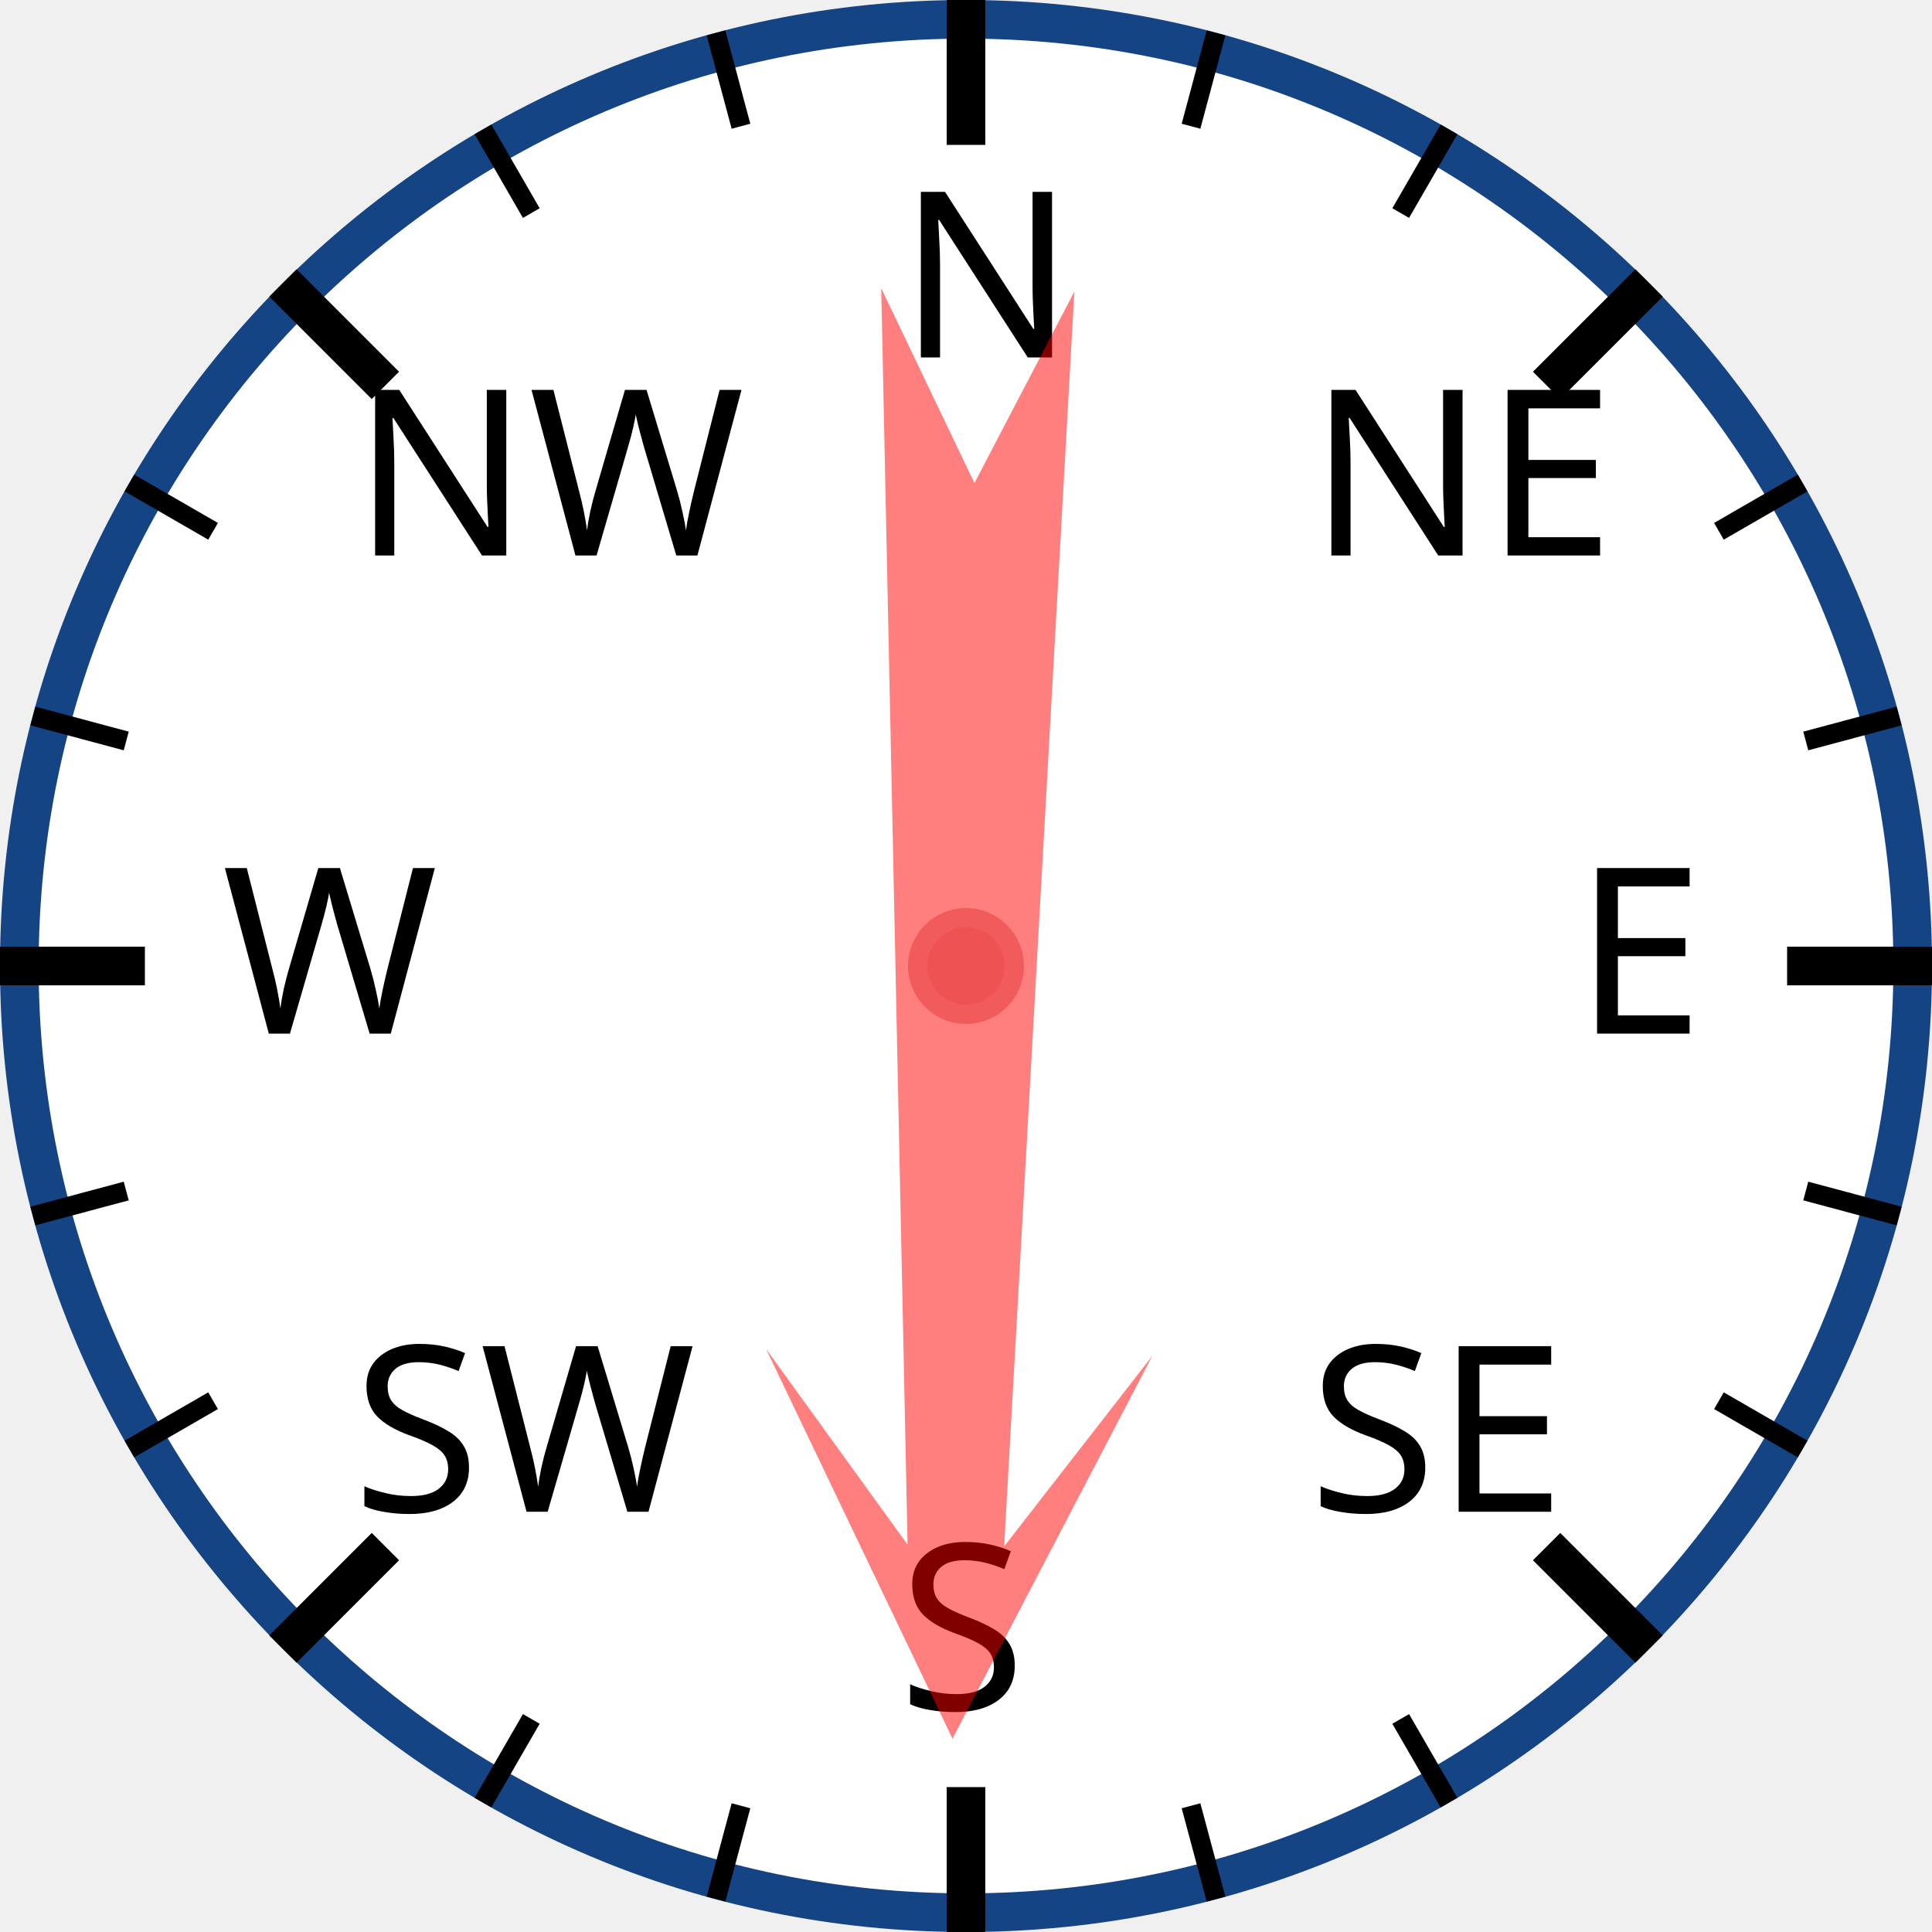
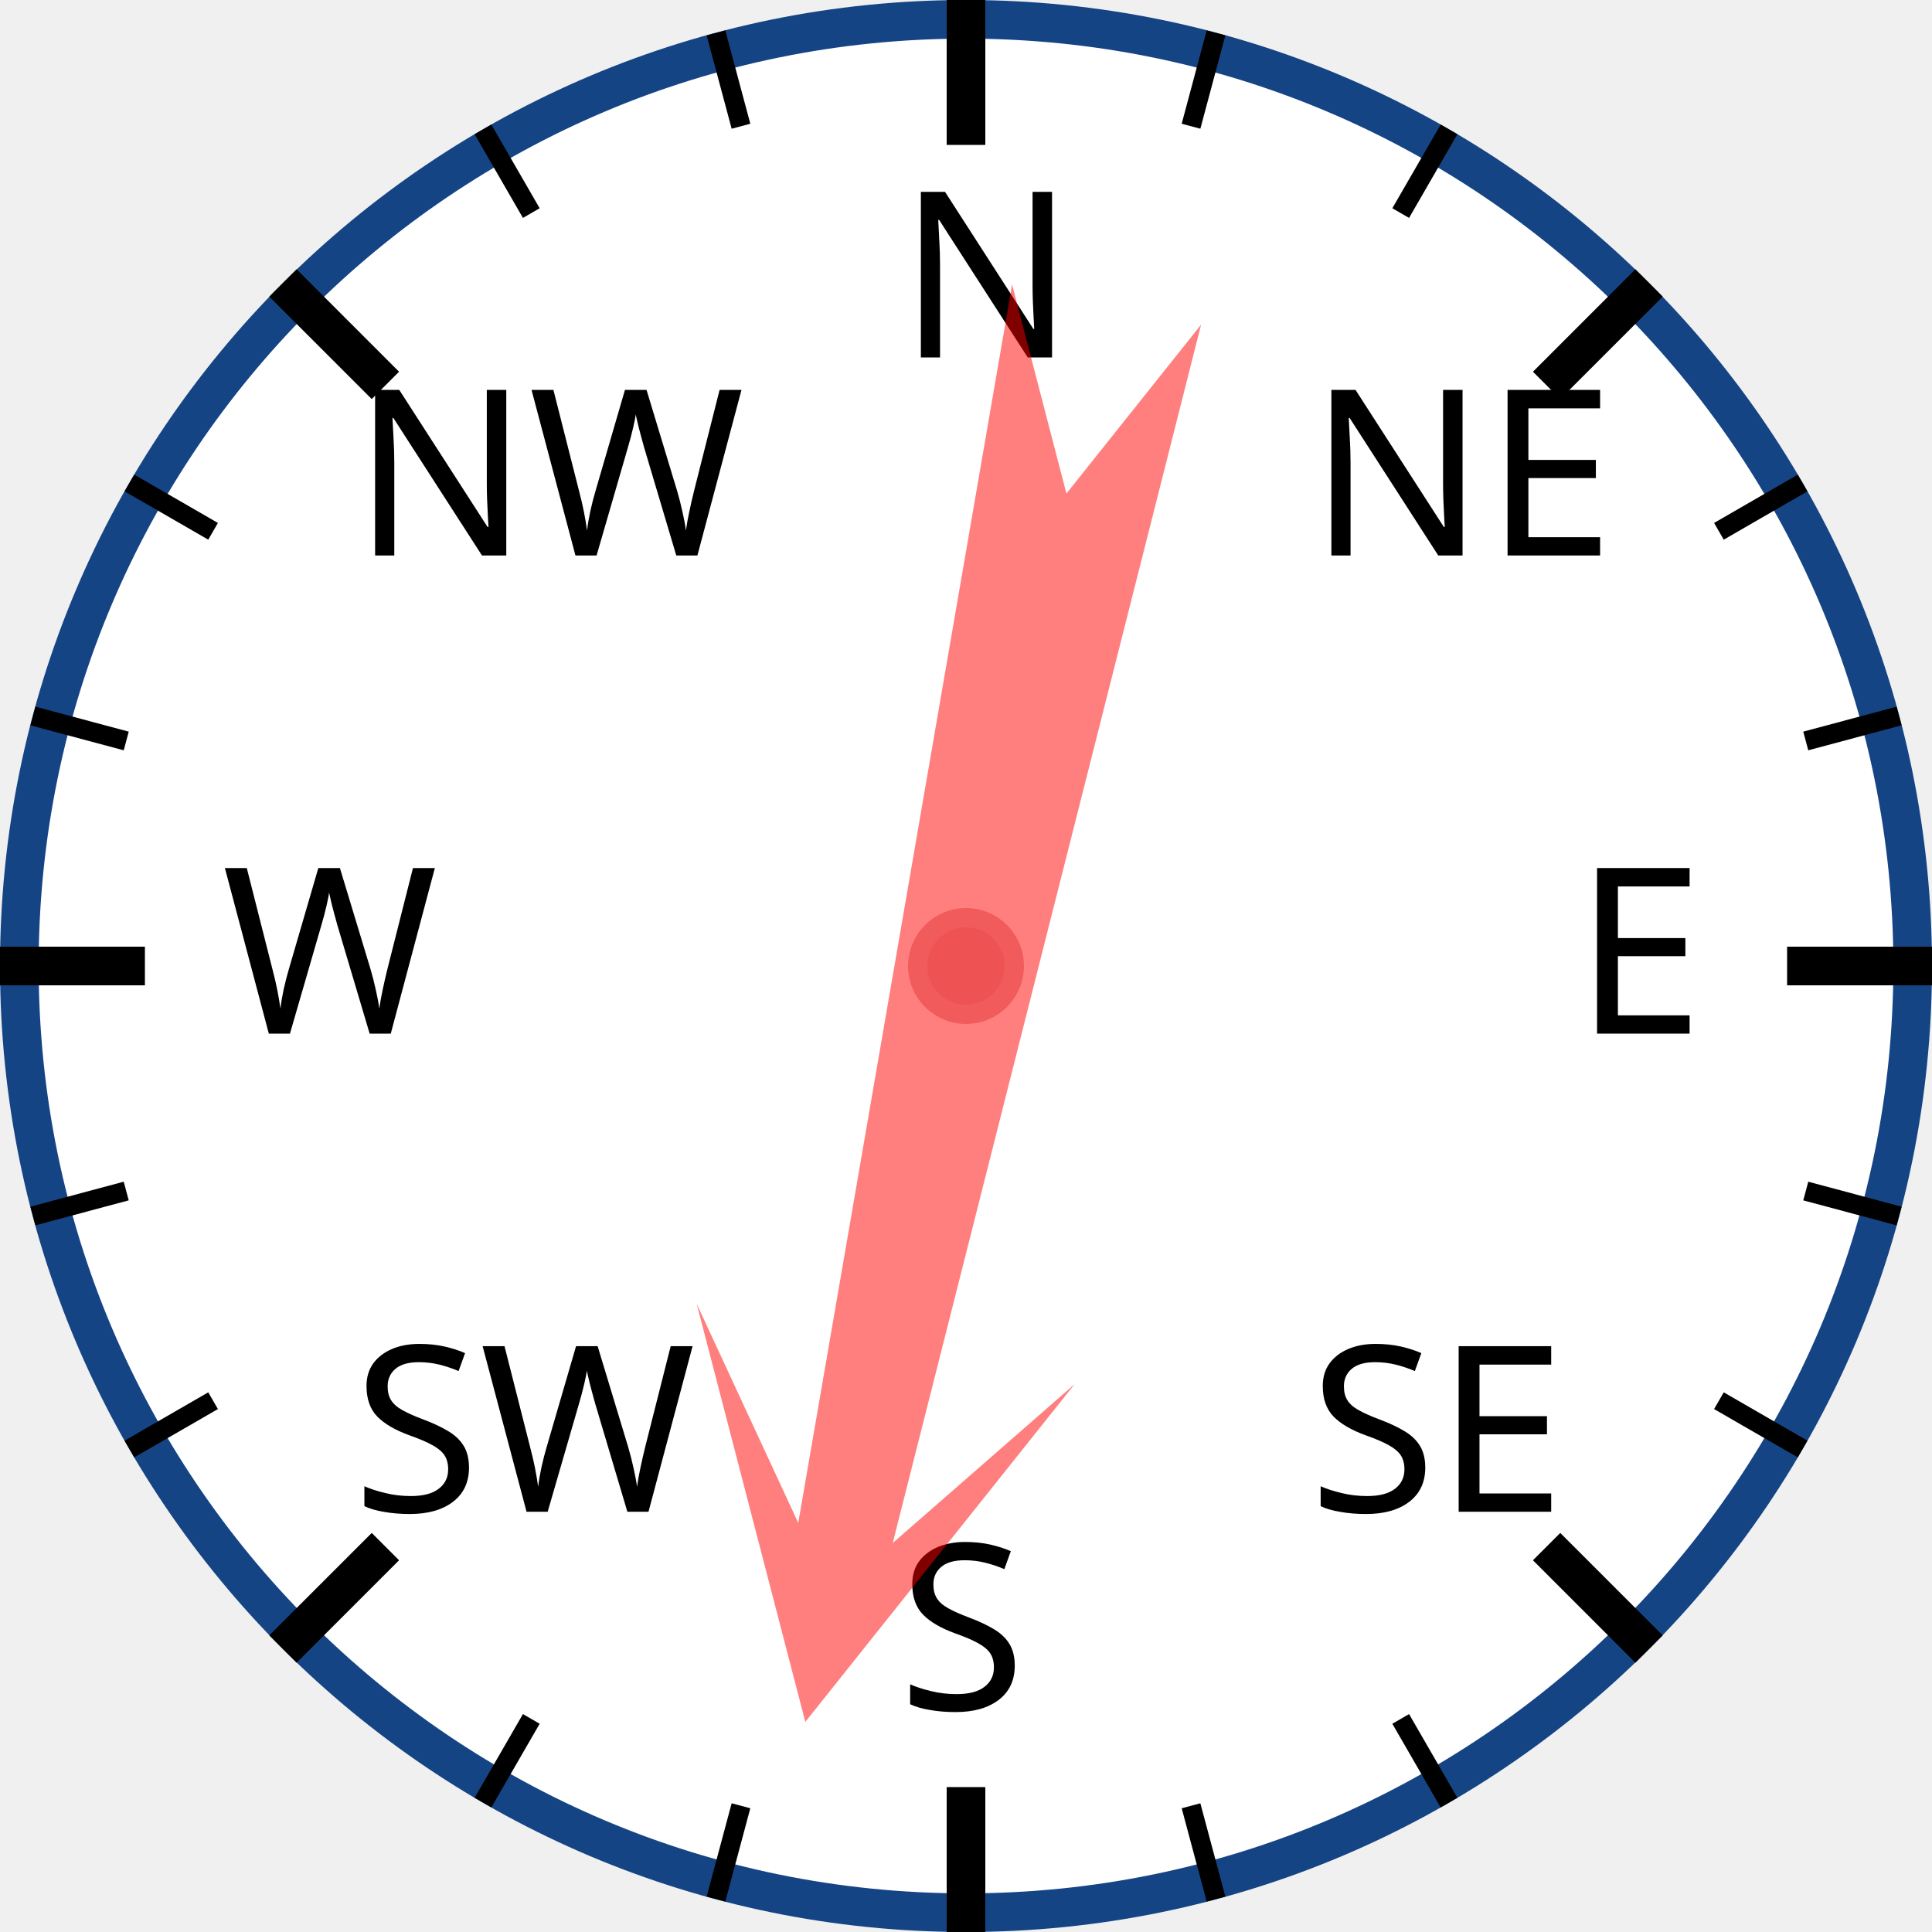
<svg xmlns="http://www.w3.org/2000/svg" width="120px" height="120px" viewBox="0 0 200 200">
  <circle cx="100" cy="100" r="98" style="fill: white; stroke: #154485; stroke-width: 4;" />
  <text x="93.0" y="37.0" style="font-family: sans-serif; font-size: 18pt;">N</text>
  <line x1="100.0" y1="0.0" x2="100.0" y2="15.0" style="stroke: black; stroke-width: 4;" />
  <line x1="74.118" y1="3.407" x2="76.706" y2="13.067" style="stroke: black; stroke-width: 2;" />
  <line x1="50" y1="13.397" x2="55" y2="22.058" style="stroke: black; stroke-width: 2;" />
  <text x="36.503" y="57.503" style="font-family: sans-serif; font-size: 18pt;">NW</text>
  <line x1="29.289" y1="29.289" x2="39.896" y2="39.896" style="stroke: black; stroke-width: 4;" />
  <line x1="13.397" y1="50" x2="22.058" y2="55" style="stroke: black; stroke-width: 2;" />
  <line x1="3.407" y1="74.118" x2="13.067" y2="76.706" style="stroke: black; stroke-width: 2;" />
  <text x="23.0" y="107.0" style="font-family: sans-serif; font-size: 18pt;">W</text>
  <line x1="0.0" y1="100.0" x2="15.0" y2="100.0" style="stroke: black; stroke-width: 4;" />
  <line x1="3.407" y1="125.882" x2="13.067" y2="123.294" style="stroke: black; stroke-width: 2;" />
  <line x1="13.397" y1="150" x2="22.058" y2="145" style="stroke: black; stroke-width: 2;" />
  <text x="36.503" y="156.497" style="font-family: sans-serif; font-size: 18pt;">SW</text>
  <line x1="29.289" y1="170.711" x2="39.896" y2="160.104" style="stroke: black; stroke-width: 4;" />
  <line x1="50" y1="186.603" x2="55" y2="177.942" style="stroke: black; stroke-width: 2;" />
  <line x1="74.118" y1="196.593" x2="76.706" y2="186.933" style="stroke: black; stroke-width: 2;" />
  <text x="93" y="177.0" style="font-family: sans-serif; font-size: 18pt;">S</text>
  <line x1="100" y1="200.0" x2="100" y2="185.0" style="stroke: black; stroke-width: 4;" />
  <line x1="125.882" y1="196.593" x2="123.294" y2="186.933" style="stroke: black; stroke-width: 2;" />
  <line x1="150.0" y1="186.603" x2="145.0" y2="177.942" style="stroke: black; stroke-width: 2;" />
  <text x="135.497" y="156.497" style="font-family: sans-serif; font-size: 18pt;">SE</text>
  <line x1="170.711" y1="170.711" x2="160.104" y2="160.104" style="stroke: black; stroke-width: 4;" />
  <line x1="186.603" y1="150" x2="177.942" y2="145" style="stroke: black; stroke-width: 2;" />
  <line x1="196.593" y1="125.882" x2="186.933" y2="123.294" style="stroke: black; stroke-width: 2;" />
  <text x="163.0" y="107" style="font-family: sans-serif; font-size: 18pt;">E</text>
  <line x1="200.0" y1="100" x2="185.0" y2="100" style="stroke: black; stroke-width: 4;" />
  <line x1="196.593" y1="74.118" x2="186.933" y2="76.706" style="stroke: black; stroke-width: 2;" />
  <line x1="186.603" y1="50" x2="177.942" y2="55" style="stroke: black; stroke-width: 2;" />
  <text x="135.497" y="57.503" style="font-family: sans-serif; font-size: 18pt;">NE</text>
  <line x1="170.711" y1="29.289" x2="160.104" y2="39.896" style="stroke: black; stroke-width: 4;" />
  <line x1="150" y1="13.397" x2="145" y2="22.058" style="stroke: black; stroke-width: 2;" />
  <line x1="125.882" y1="3.407" x2="123.294" y2="13.067" style="stroke: black; stroke-width: 2;" />
-   <polygon points="100 20 120 60 105 40 110 170 100 150 90 170 95 40 80 60" style="fill: red; fill-opacity: 0.5;" transform="rotate(181,100,100)" />
+   <polygon points="100 20 120 60 105 40 110 170 100 150 90 170 95 40 80 60" style="fill: red; fill-opacity: 0.5;" transform="rotate(192,100,100)" />
  <circle cx="100" cy="100" r="5" style="fill: #EE5252; stroke: #F25B5B; stroke-width: 2;" />
</svg>
